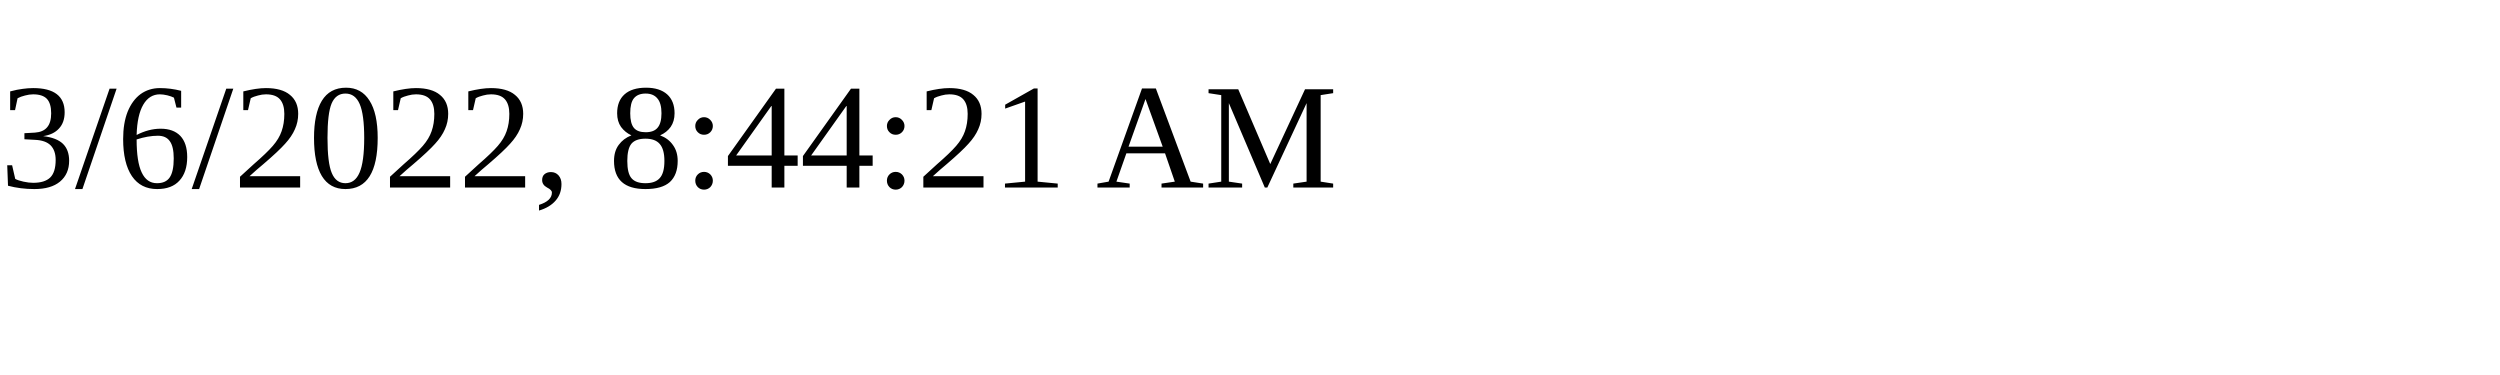
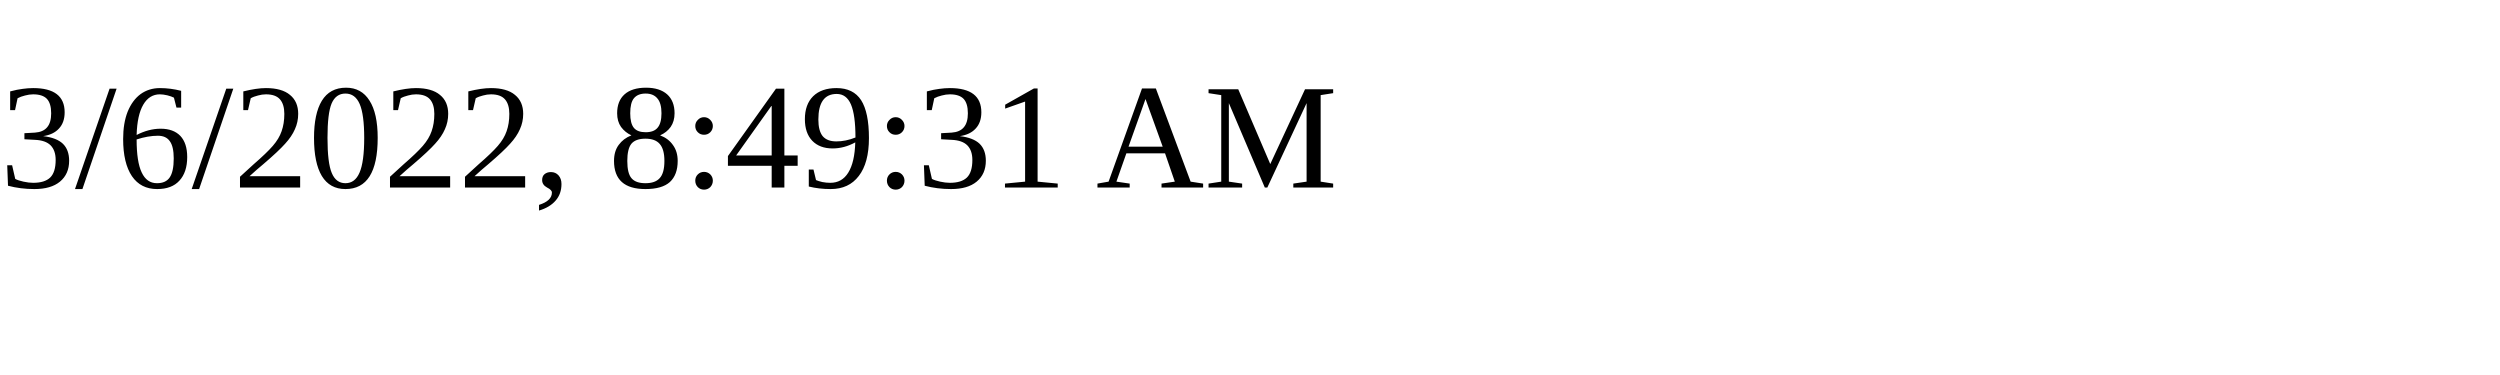
<svg xmlns="http://www.w3.org/2000/svg" height="30" width="200">
-   <text x="0" y="15">3/6/2022, 8:44:21 AM</text>
+   <text x="0" y="15">3/6/2022, 8:49:31 AM</text>
</svg>
